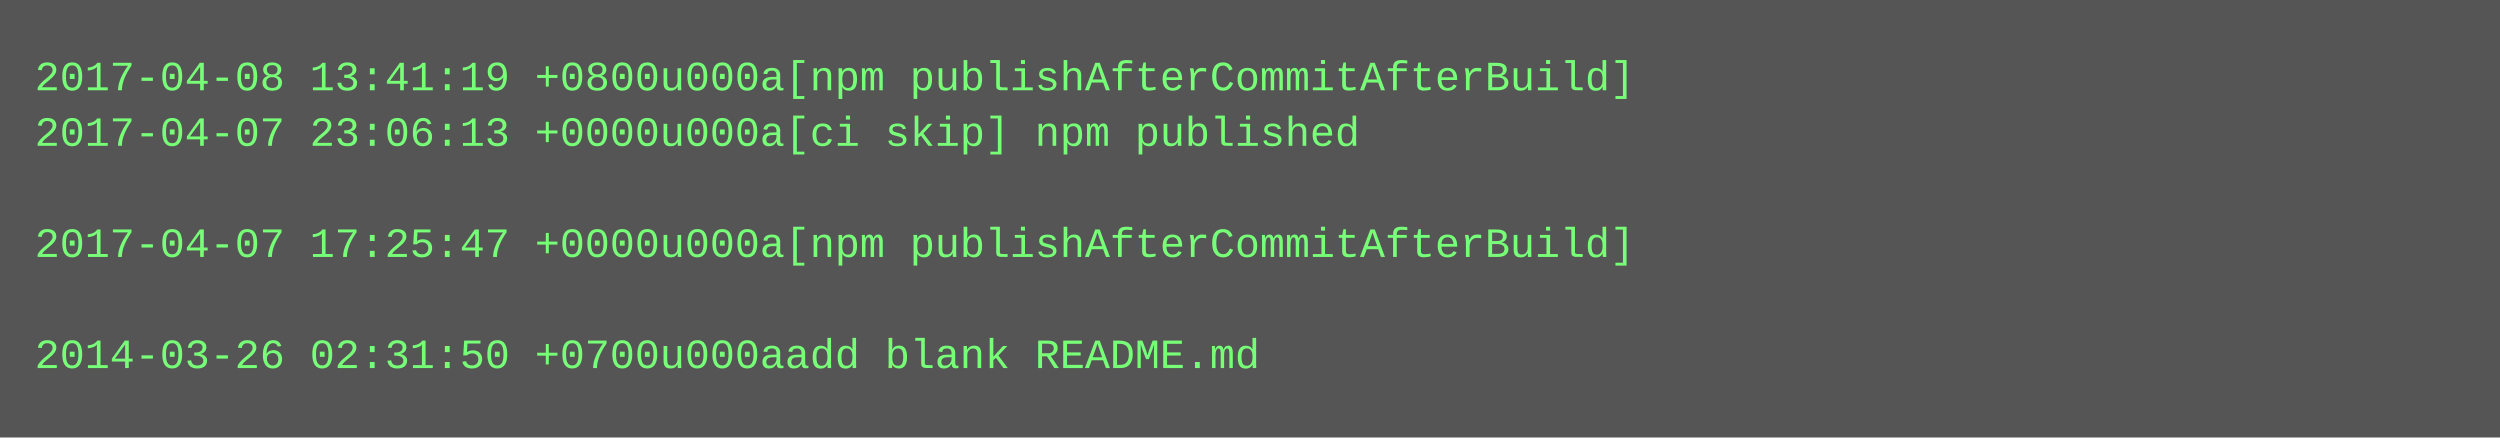
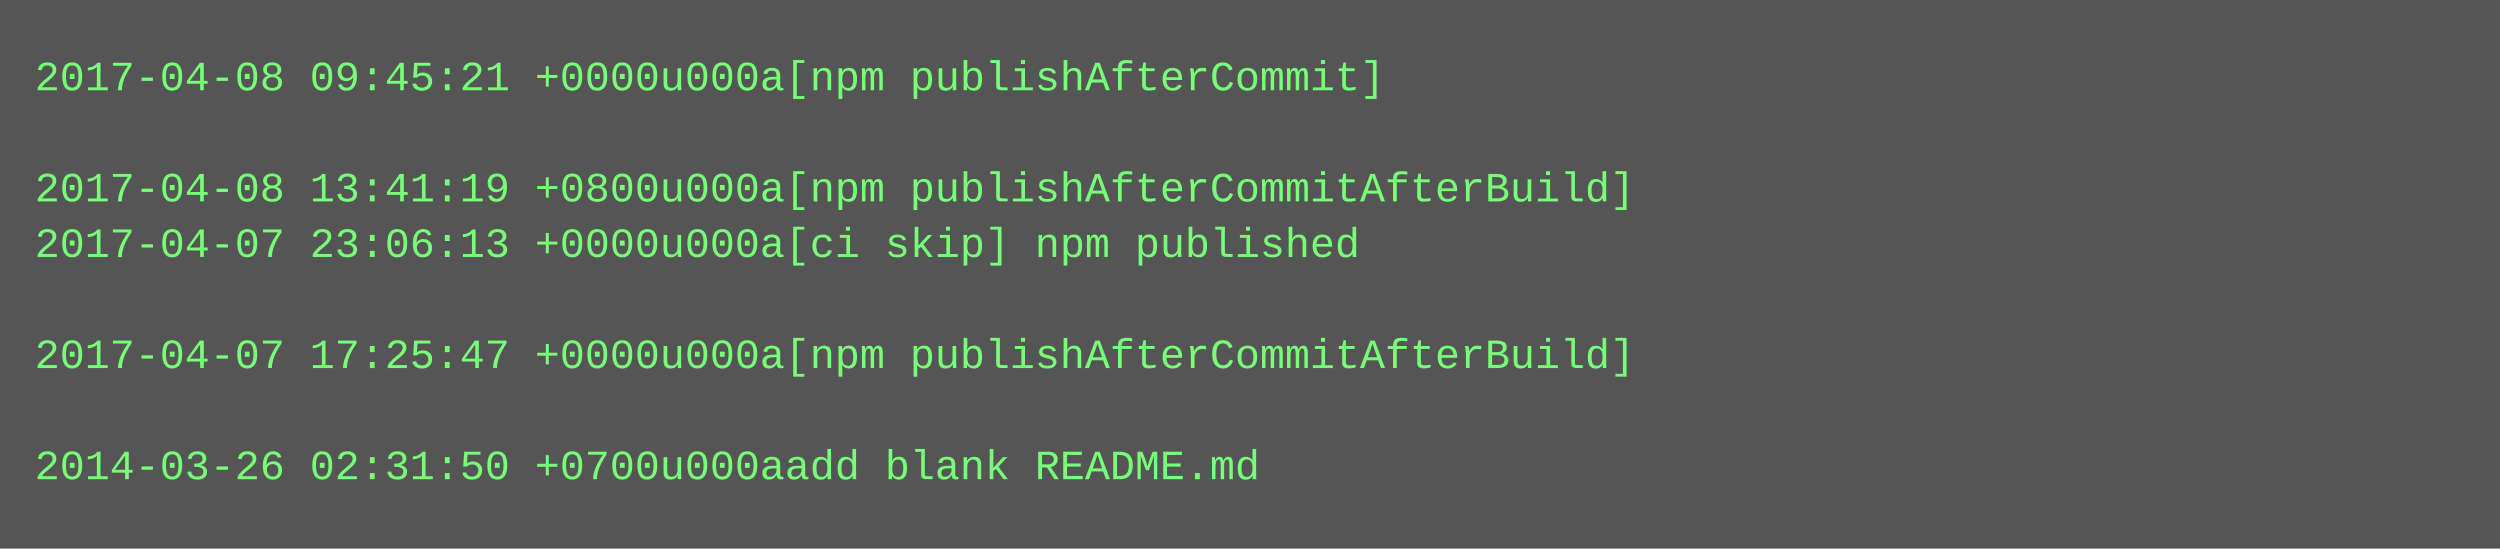
- <svg xmlns="http://www.w3.org/2000/svg" height="126" width="720">
-   <rect height="126" fill="#555" width="720" />
+ <svg xmlns="http://www.w3.org/2000/svg" height="158" width="720">
+   <rect height="158" fill="#555" width="720" />
  <text fill="#7f7" font-family="Courier New" font-size="12" xml:space="preserve">
-     <tspan x="10" y="26">2017-04-08 13:41:19 +0800u000a[npm publishAfterCommitAfterBuild]</tspan>
-     <tspan x="10" y="42">2017-04-07 23:06:13 +0000u000a[ci skip] npm published</tspan>
-     <tspan x="10" y="58" />
-     <tspan x="10" y="74">2017-04-07 17:25:47 +0000u000a[npm publishAfterCommitAfterBuild]</tspan>
+     <tspan x="10" y="26">2017-04-08 09:45:21 +0000u000a[npm publishAfterCommit]</tspan>
+     <tspan x="10" y="42" />
+     <tspan x="10" y="58">2017-04-08 13:41:19 +0800u000a[npm publishAfterCommitAfterBuild]</tspan>
+     <tspan x="10" y="74">2017-04-07 23:06:13 +0000u000a[ci skip] npm published</tspan>
    <tspan x="10" y="90" />
-     <tspan x="10" y="106">2014-03-26 02:31:50 +0700u000aadd blank README.md</tspan>
+     <tspan x="10" y="106">2017-04-07 17:25:47 +0000u000a[npm publishAfterCommitAfterBuild]</tspan>
+     <tspan x="10" y="122" />
+     <tspan x="10" y="138">2014-03-26 02:31:50 +0700u000aadd blank README.md</tspan>
  </text>
</svg>
